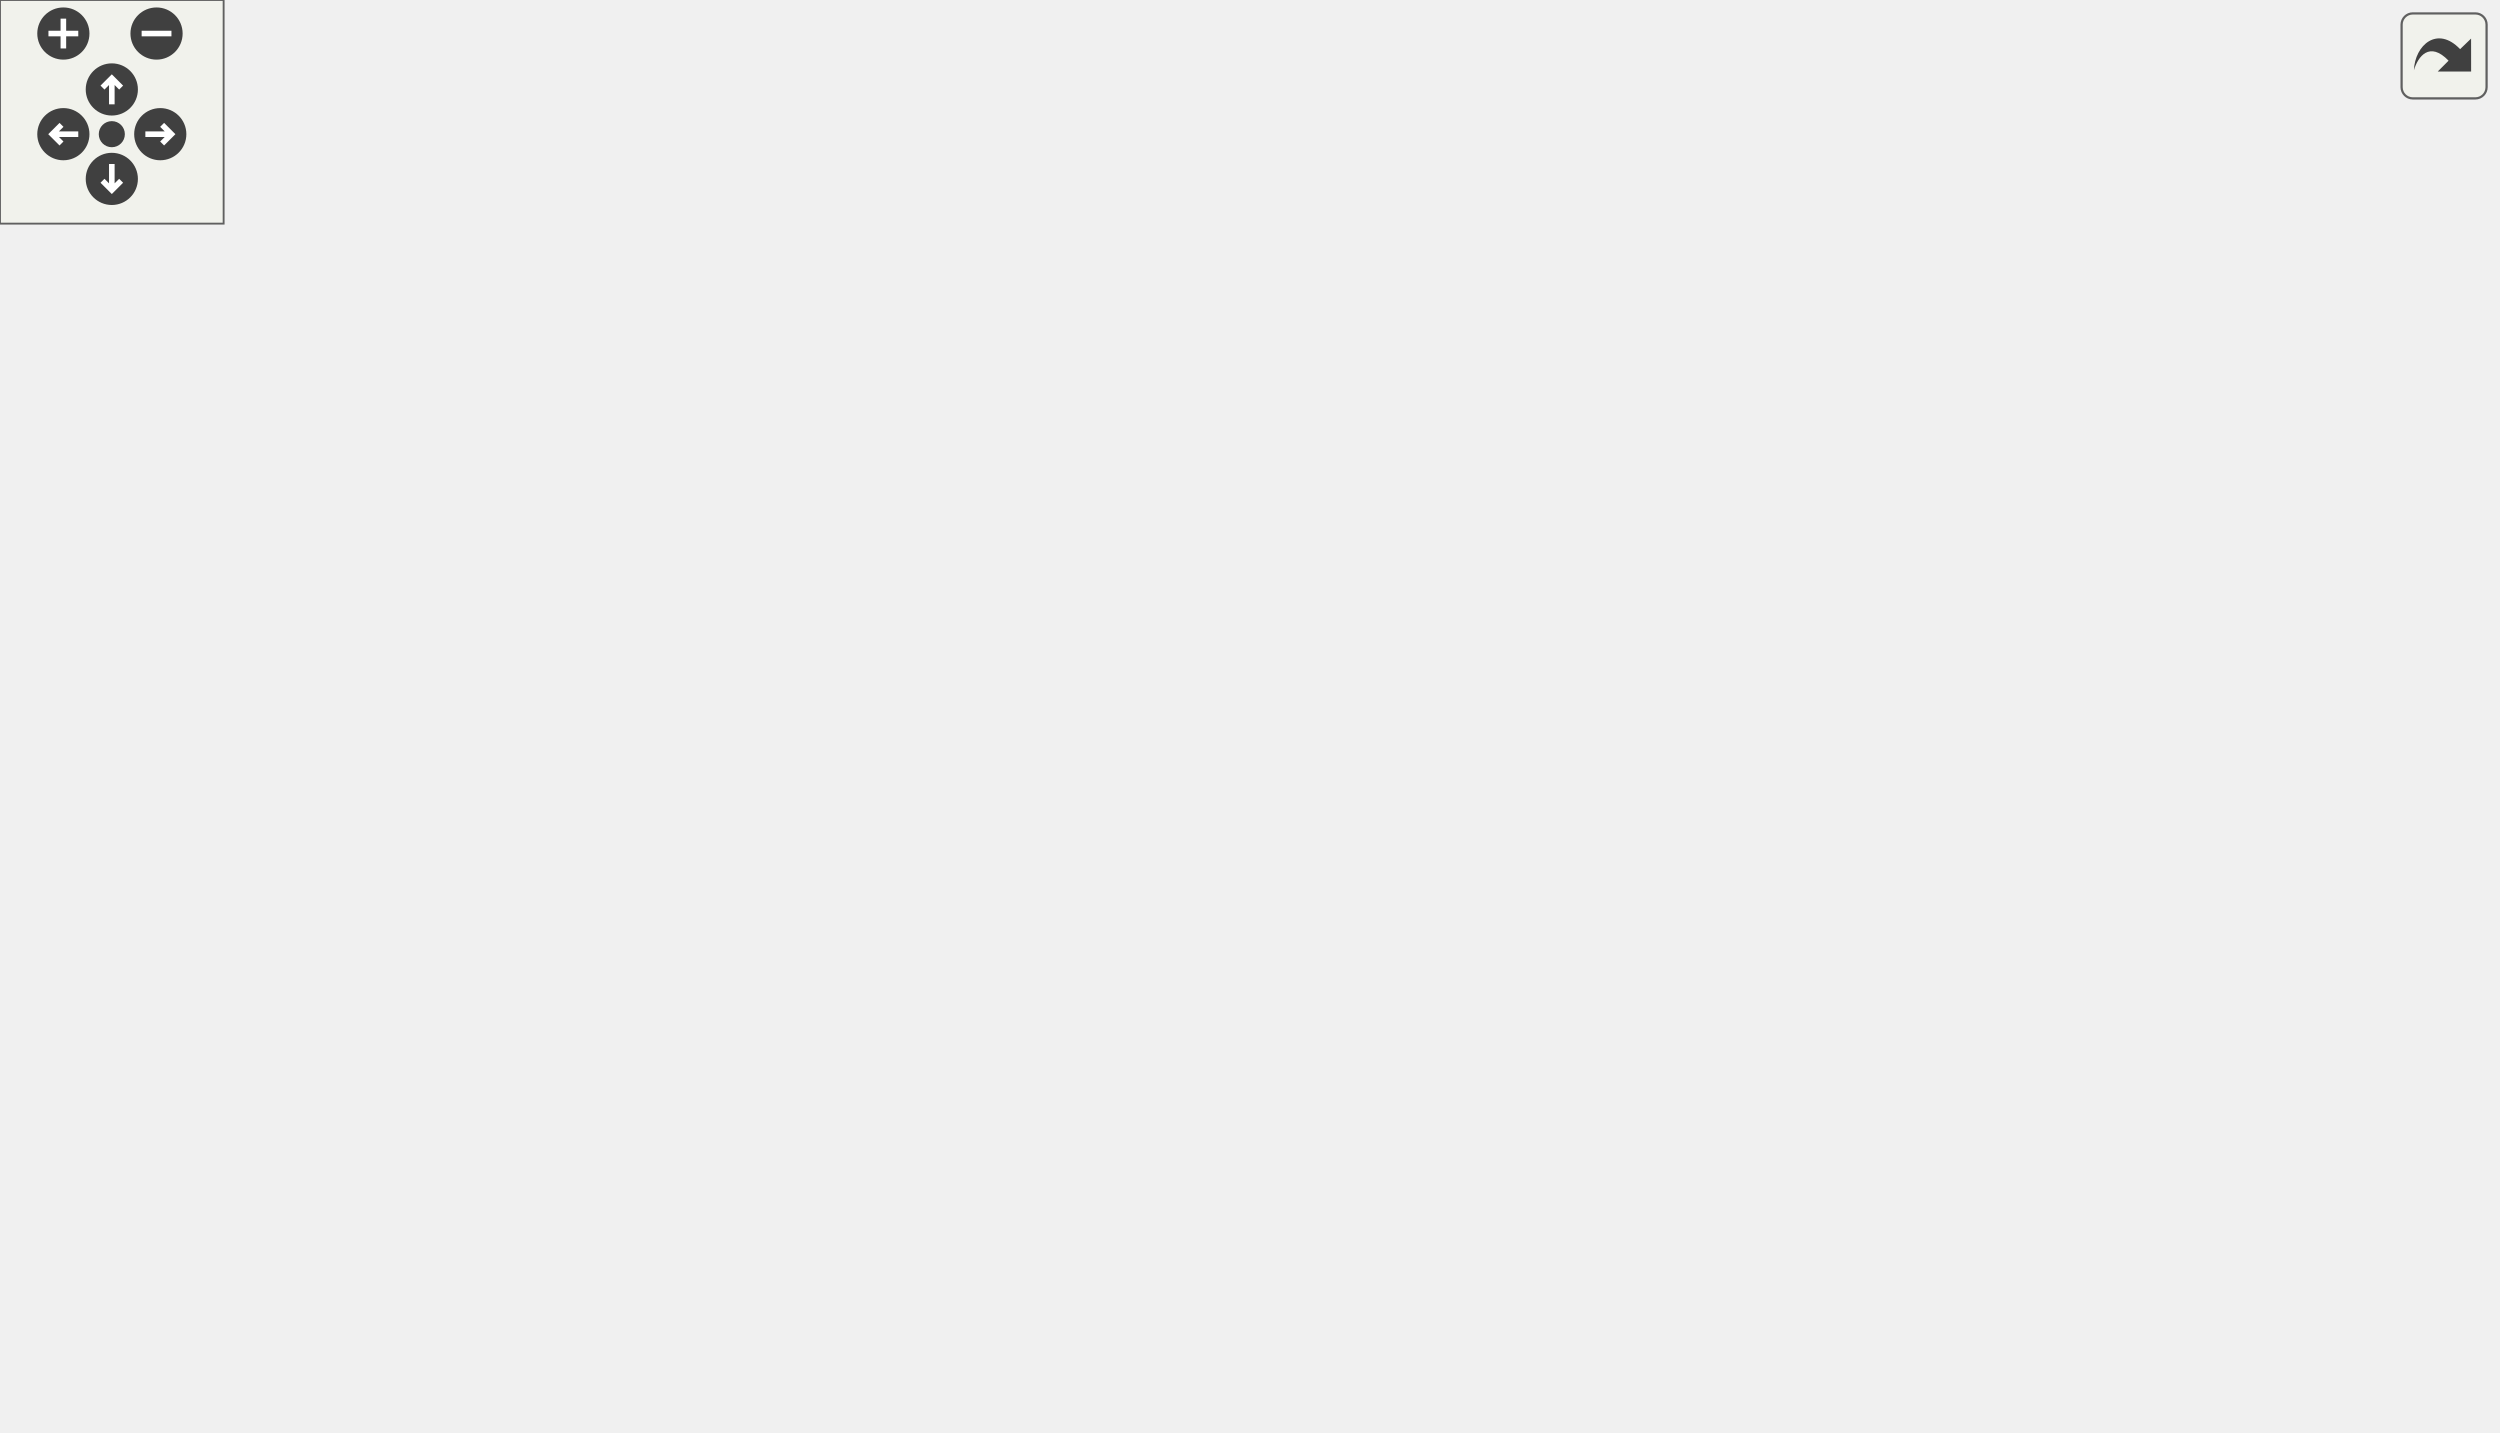
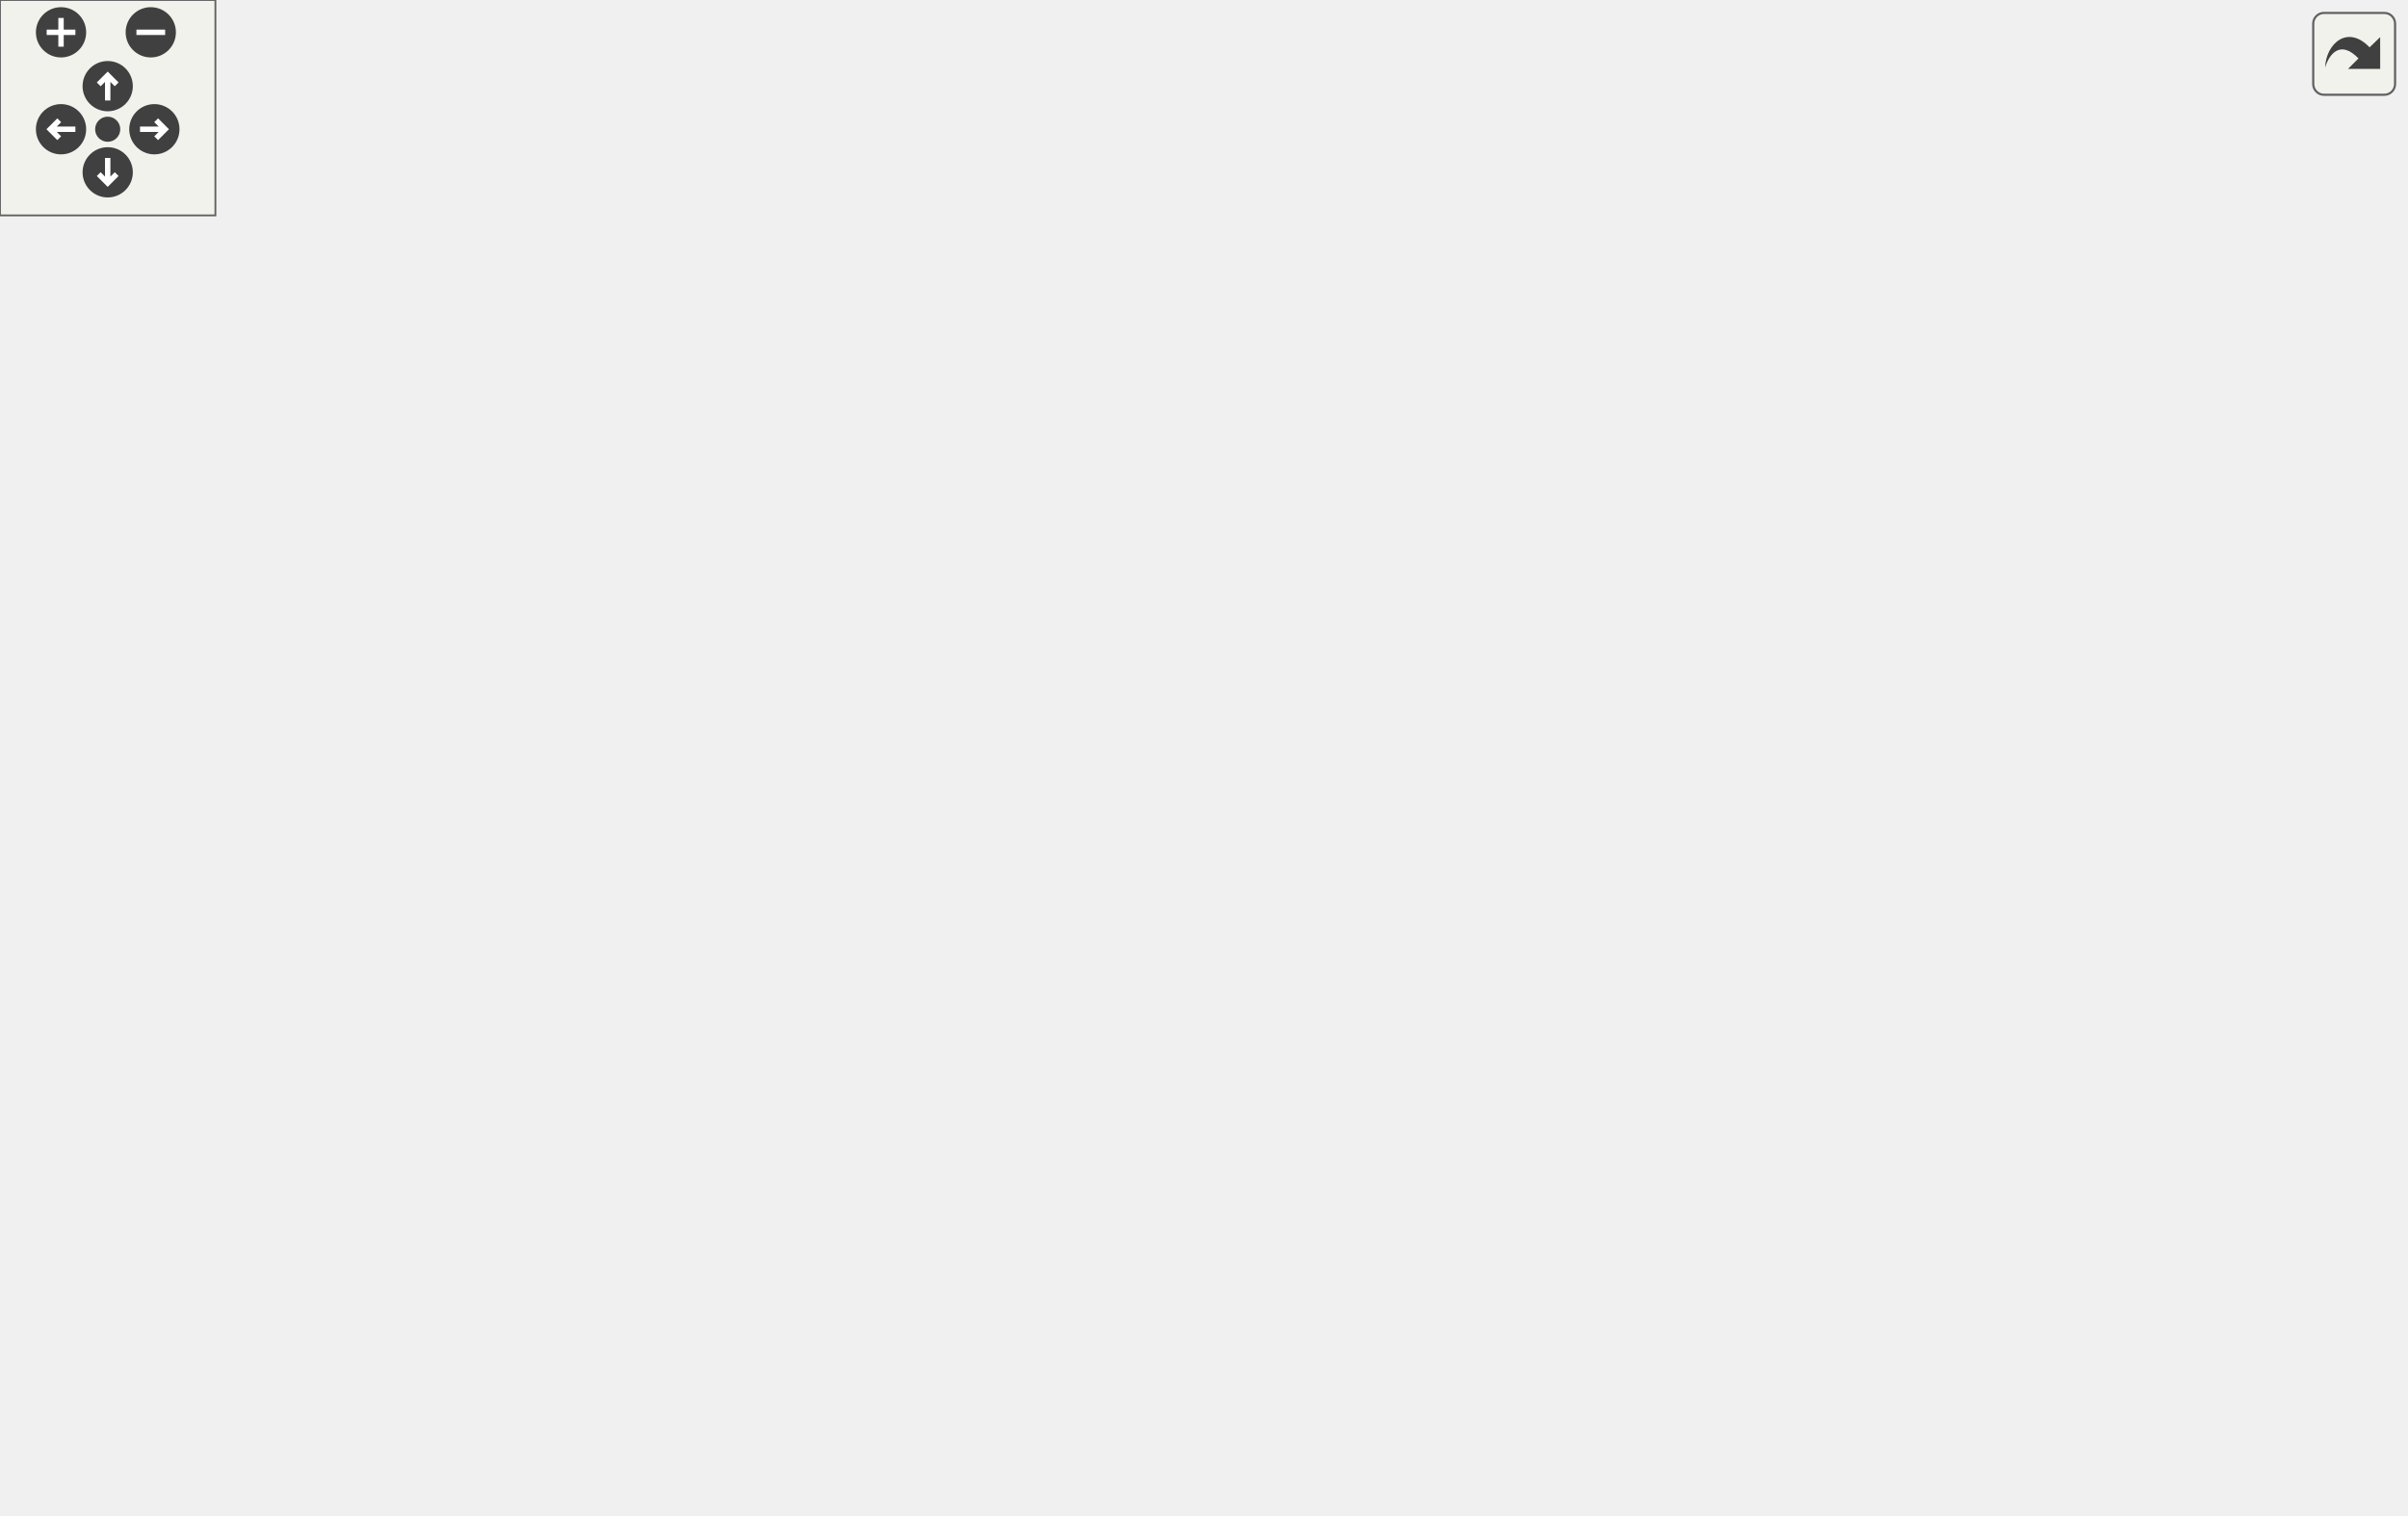
<svg xmlns="http://www.w3.org/2000/svg" xmlns:xlink="http://www.w3.org/1999/xlink" id="main" version="1.1" xml:space="preserve">
  <style type="text/css">
.edge:hover path { stroke: red; }
.edge:hover polygon { stroke: red; fill: red; }
</style>
  <defs>
    <circle id="rim" cx="0" cy="0" r="7" />
    <circle id="rim2" cx="0" cy="0" r="3.5" />
    <g id="zoomPlus">
      <use xlink:href="#rim" fill="#404040">
        <set attributeName="fill" to="#808080" begin="zoomplus.mouseover" end="zoomplus.mouseout" />
      </use>
      <path d="M-4,0h8M0,-4v8" fill="none" stroke="white" stroke-width="1.5" pointer-events="none" />
    </g>
    <g id="zoomMin">
      <use xlink:href="#rim" fill="#404040">
        <set attributeName="fill" to="#808080" begin="zoomminus.mouseover" end="zoomminus.mouseout" />
      </use>
      <path d="M-4,0h8" fill="none" stroke="white" stroke-width="1.5" pointer-events="none" />
    </g>
    <g id="dirArrow">
      <path fill="none" stroke="white" stroke-width="1.5" d="M0,-3.0v7 M-2.5,-0.5L0,-3.0L2.5,-0.5" />
    </g>
    <g id="resetDef">
      <use xlink:href="#rim2" fill="#404040">
        <set attributeName="fill" to="#808080" begin="reset.mouseover" end="reset.mouseout" />
      </use>
    </g>
  </defs>
  <svg id="graph" class="graph">
    <g id="viewport">
      <g id="node1" class="node">
-         <polygon fill="#bfbfbf" stroke="black" points="0.5,-180.5 0.5,-199.5 93.5,-199.5 93.5,-180.5 0.5,-180.5" />
-         <text text-anchor="middle" x="47" y="-187.5" font-family="Helvetica,sans-Serif" font-size="10.00">W_CycleWeapon</text>
+         <polygon fill="#bfbfbf" stroke="black" points="0.5,-190.5 0.5,-209.5 93.5,-209.5 93.5,-190.5 0.5,-190.5" />
+         <text text-anchor="middle" x="47" y="-197.5" font-family="Helvetica,sans-Serif" font-size="10.00">W_CycleWeapon</text>
      </g>
      <g id="node2" class="node">
        <g id="a_node2">
          <a xlink:href="../../d2/d62/selection_8qc.html#adf3e13e24e532932c0396c15ad5d1228" target="_top" xlink:title="W_GetCycleWeapon">
            <polygon fill="none" stroke="black" points="130.5,-133.5 130.5,-152.5 239.5,-152.5 239.5,-133.5 130.5,-133.5" />
            <text text-anchor="middle" x="185" y="-140.5" font-family="Helvetica,sans-Serif" font-size="10.00">W_GetCycleWeapon</text>
          </a>
        </g>
      </g>
      <g id="edge1" class="edge">
-         <path fill="none" stroke="midnightblue" d="M75.522,-180.489C95.94,-173.432 124.015,-163.73 146.487,-155.964" />
-         <polygon fill="midnightblue" stroke="midnightblue" points="147.744,-159.233 156.053,-152.658 145.458,-152.617 147.744,-159.233" />
+         <path fill="none" stroke="midnightblue" d="M70.763,-190.459C92.926,-181.171 126.822,-166.964 151.755,-156.514" />
+         <polygon fill="midnightblue" stroke="midnightblue" points="153.293,-159.665 161.162,-152.572 150.587,-153.209 153.293,-159.665" />
      </g>
      <g id="node18" class="node">
        <g id="a_node18">
          <a xlink:href="../../d2/d62/selection_8qc.html#a040fef5835b1141797bcb28e880c7f5a" target="_top" xlink:title="W_SwitchWeapon">
-             <polygon fill="none" stroke="black" points="136,-209.5 136,-228.5 234,-228.5 234,-209.5 136,-209.5" />
-             <text text-anchor="middle" x="185" y="-216.5" font-family="Helvetica,sans-Serif" font-size="10.00">W_SwitchWeapon</text>
+             <polygon fill="none" stroke="black" points="136,-228.5 136,-247.5 234,-247.5 234,-228.5 136,-228.5" />
+             <text text-anchor="middle" x="185" y="-235.5" font-family="Helvetica,sans-Serif" font-size="10.00">W_SwitchWeapon</text>
          </a>
        </g>
      </g>
      <g id="edge18" class="edge">
-         <path fill="none" stroke="midnightblue" d="M92.908,-199.576C104.514,-202.051 117.138,-204.743 129.187,-207.312" />
-         <polygon fill="midnightblue" stroke="midnightblue" points="128.629,-210.771 139.139,-209.434 130.089,-203.925 128.629,-210.771" />
+         <path fill="none" stroke="midnightblue" d="M82.319,-209.589C99.794,-214.472 121.241,-220.464 139.925,-225.685" />
+         <polygon fill="midnightblue" stroke="midnightblue" points="139.119,-229.094 149.692,-228.414 141.003,-222.352 139.119,-229.094" />
      </g>
      <g id="node3" class="node">
        <g id="a_node3">
          <a xlink:href="../../d4/d0c/csprogsdefs_8qc.html#acbb54a239d76062465dccbc6a6c6e464" target="_top" xlink:title="entity">
-             <polygon fill="none" stroke="black" points="319.5,-190.5 319.5,-209.5 360.5,-209.5 360.5,-190.5 319.5,-190.5" />
-             <text text-anchor="middle" x="340" y="-197.5" font-family="Helvetica,sans-Serif" font-size="10.00">entity</text>
+             <polygon fill="none" stroke="black" points="319.5,-152.5 319.5,-171.5 360.5,-171.5 360.5,-152.5 319.5,-152.5" />
+             <text text-anchor="middle" x="340" y="-159.5" font-family="Helvetica,sans-Serif" font-size="10.00">entity</text>
          </a>
        </g>
      </g>
      <g id="edge2" class="edge">
-         <path fill="none" stroke="midnightblue" d="M206.843,-152.548C224.925,-160.65 251.909,-172.309 276,-181 286.831,-184.907 298.899,-188.683 309.551,-191.825" />
-         <polygon fill="midnightblue" stroke="midnightblue" points="308.664,-195.212 319.243,-194.627 310.608,-188.487 308.664,-195.212" />
+         <path fill="none" stroke="midnightblue" d="M239.512,-149.645C262.887,-152.548 289.418,-155.843 309.2,-158.299" />
+         <polygon fill="midnightblue" stroke="midnightblue" points="308.8,-161.776 319.155,-159.536 309.662,-154.83 308.8,-161.776" />
      </g>
      <g id="node4" class="node">
        <g id="a_node4">
          <a xlink:href="../../d8/de2/menudefs_8qc.html#a2f6d3020689c0e872cfb455d0b2cbd4a" target="_top" xlink:title="stof">
            <polygon fill="none" stroke="black" points="323.5,-114.5 323.5,-133.5 356.5,-133.5 356.5,-114.5 323.5,-114.5" />
            <text text-anchor="middle" x="340" y="-121.5" font-family="Helvetica,sans-Serif" font-size="10.00">stof</text>
          </a>
        </g>
      </g>
      <g id="edge3" class="edge">
        <path fill="none" stroke="midnightblue" d="M239.512,-136.355C264.64,-133.234 293.415,-129.661 313.533,-127.163" />
        <polygon fill="midnightblue" stroke="midnightblue" points="313.977,-130.634 323.47,-125.929 313.115,-123.688 313.977,-130.634" />
      </g>
      <g id="node5" class="node">
        <g id="a_node5">
          <a xlink:href="../../d2/db4/string_8qh.html#a2070f8704d8eb36e69d6d129330758cb" target="_top" xlink:title="returns first word ">
            <polygon fill="none" stroke="black" points="325,-76.5 325,-95.5 355,-95.5 355,-76.5 325,-76.5" />
            <text text-anchor="middle" x="340" y="-83.5" font-family="Helvetica,sans-Serif" font-size="10.00">car</text>
          </a>
        </g>
      </g>
      <g id="edge4" class="edge">
        <path fill="none" stroke="midnightblue" d="M206.843,-133.452C224.925,-125.35 251.909,-113.691 276,-105 288.8,-100.383 303.327,-95.949 315.203,-92.527" />
        <polygon fill="midnightblue" stroke="midnightblue" points="316.176,-95.889 324.847,-89.802 314.272,-89.153 316.176,-95.889" />
      </g>
      <g id="node7" class="node">
        <g id="a_node7">
          <a xlink:href="../../d2/db4/string_8qh.html#a6a42b8e34a0b2f8c73ed10b4735e41de" target="_top" xlink:title="returns all but first word ">
            <polygon fill="none" stroke="black" points="325,-38.5 325,-57.5 355,-57.5 355,-38.5 325,-38.5" />
            <text text-anchor="middle" x="340" y="-45.5" font-family="Helvetica,sans-Serif" font-size="10.00">cdr</text>
          </a>
        </g>
      </g>
      <g id="edge6" class="edge">
        <path fill="none" stroke="midnightblue" d="M194.764,-133.387C209.857,-117.383 242.385,-85.237 276,-67 288.116,-60.427 302.805,-55.829 314.951,-52.805" />
        <polygon fill="midnightblue" stroke="midnightblue" points="315.874,-56.184 324.842,-50.542 314.313,-49.361 315.874,-56.184" />
      </g>
      <g id="node9" class="node">
        <g id="a_node9">
          <a xlink:href="../../d2/d62/selection_8qc.html#aba6ed323f0e8f5773f5d7de51e2d3411" target="_top" xlink:title="client_hasweapon">
-             <polygon fill="none" stroke="black" points="292.5,-152.5 292.5,-171.5 387.5,-171.5 387.5,-152.5 292.5,-152.5" />
-             <text text-anchor="middle" x="340" y="-159.5" font-family="Helvetica,sans-Serif" font-size="10.00">client_hasweapon</text>
+             <polygon fill="none" stroke="black" points="292.5,-190.5 292.5,-209.5 387.5,-209.5 387.5,-190.5 292.5,-190.5" />
+             <text text-anchor="middle" x="340" y="-197.5" font-family="Helvetica,sans-Serif" font-size="10.00">client_hasweapon</text>
          </a>
        </g>
      </g>
      <g id="edge9" class="edge">
-         <path fill="none" stroke="midnightblue" d="M239.512,-149.645C253.381,-151.368 268.36,-153.228 282.382,-154.969" />
-         <polygon fill="midnightblue" stroke="midnightblue" points="282.039,-158.453 292.394,-156.212 282.901,-151.507 282.039,-158.453" />
+         <path fill="none" stroke="midnightblue" d="M206.843,-152.548C224.925,-160.65 251.909,-172.309 276,-181 282.065,-183.188 288.518,-185.335 294.892,-187.352" />
+         <polygon fill="midnightblue" stroke="midnightblue" points="294.191,-190.798 304.779,-190.403 296.255,-184.109 294.191,-190.798" />
      </g>
      <g id="node6" class="node">
        <g id="a_node6">
          <a xlink:href="../../d8/de2/menudefs_8qc.html#a40f6c65c8bbcfa51df783f2809a2502b" target="_top" xlink:title="substring">
            <polygon fill="none" stroke="black" points="479,-38.5 479,-57.5 535,-57.5 535,-38.5 479,-38.5" />
            <text text-anchor="middle" x="507" y="-45.5" font-family="Helvetica,sans-Serif" font-size="10.00">substring</text>
          </a>
        </g>
      </g>
      <g id="edge5" class="edge">
        <path fill="none" stroke="midnightblue" d="M355.068,-82.76C379.965,-77.026 432.553,-64.915 468.584,-56.617" />
        <polygon fill="midnightblue" stroke="midnightblue" points="469.768,-59.936 478.728,-54.281 468.197,-53.115 469.768,-59.936" />
      </g>
      <g id="edge8" class="edge">
        <path fill="none" stroke="midnightblue" d="M355.068,-48C379.965,-48 432.553,-48 468.584,-48" />
        <polygon fill="midnightblue" stroke="midnightblue" points="468.728,-51.5 478.728,-48 468.728,-44.5 468.728,-51.5" />
      </g>
      <g id="node8" class="node">
        <g id="a_node8">
          <a xlink:href="../../d8/de2/menudefs_8qc.html#a274680f571a231ddf29421b93d434bfa" target="_top" xlink:title="strlen">
            <polygon fill="none" stroke="black" points="486.5,-0.5 486.5,-19.5 527.5,-19.5 527.5,-0.5 486.5,-0.5" />
            <text text-anchor="middle" x="507" y="-7.5" font-family="Helvetica,sans-Serif" font-size="10.00">strlen</text>
          </a>
        </g>
      </g>
      <g id="edge7" class="edge">
        <path fill="none" stroke="midnightblue" d="M355.068,-44.76C381.88,-38.585 440.808,-25.014 476.585,-16.774" />
        <polygon fill="midnightblue" stroke="midnightblue" points="477.49,-20.157 486.45,-14.502 475.919,-13.336 477.49,-20.157" />
      </g>
      <g id="node10" class="node">
        <g id="a_node10">
          <a xlink:href="../../db/d9f/state_8qh.html#afdb90637f8a711359249291ee3b3fde6" target="_top" xlink:title="CS">
-             <polygon fill="none" stroke="black" points="491.5,-76.5 491.5,-95.5 522.5,-95.5 522.5,-76.5 491.5,-76.5" />
-             <text text-anchor="middle" x="507" y="-83.5" font-family="Helvetica,sans-Serif" font-size="10.00">CS</text>
+             <polygon fill="none" stroke="black" points="491.5,-304.5 491.5,-323.5 522.5,-323.5 522.5,-304.5 491.5,-304.5" />
+             <text text-anchor="middle" x="507" y="-311.5" font-family="Helvetica,sans-Serif" font-size="10.00">CS</text>
          </a>
        </g>
      </g>
      <g id="edge10" class="edge">
-         <path fill="none" stroke="midnightblue" d="M383.655,-152.446C390.728,-149.945 397.777,-146.838 404,-143 423.801,-130.787 420.122,-117.088 440,-105 452.576,-97.353 468.369,-92.663 481.352,-89.856" />
-         <polygon fill="midnightblue" stroke="midnightblue" points="482.303,-93.238 491.466,-87.918 480.986,-86.363 482.303,-93.238" />
+         <path fill="none" stroke="midnightblue" d="M379.519,-209.552C388.277,-213.044 397.04,-217.737 404,-224 430.299,-247.666 412.734,-272.454 440,-295 451.601,-304.593 467.812,-309.345 481.264,-311.698" />
+         <polygon fill="midnightblue" stroke="midnightblue" points="480.929,-315.185 491.32,-313.117 481.907,-308.254 480.929,-315.185" />
      </g>
      <g id="node11" class="node">
        <g id="a_node11">
          <a xlink:href="../../dc/d73/server_2miscfunctions_8qh.html#a3ad01a00f1af9d663eb5c97259434896" target="_top" xlink:title="play2">
-             <polygon fill="none" stroke="black" points="487,-304.5 487,-323.5 527,-323.5 527,-304.5 487,-304.5" />
-             <text text-anchor="middle" x="507" y="-311.5" font-family="Helvetica,sans-Serif" font-size="10.00">play2</text>
+             <polygon fill="none" stroke="black" points="487,-152.5 487,-171.5 527,-171.5 527,-152.5 487,-152.5" />
+             <text text-anchor="middle" x="507" y="-159.5" font-family="Helvetica,sans-Serif" font-size="10.00">play2</text>
          </a>
        </g>
      </g>
      <g id="edge11" class="edge">
-         <path fill="none" stroke="midnightblue" d="M387.62,-170.301C393.672,-172.946 399.366,-176.425 404,-181 441.813,-218.326 401.952,-257.913 440,-295 449.739,-304.493 463.902,-309.299 476.613,-311.709" />
-         <polygon fill="midnightblue" stroke="midnightblue" points="476.415,-315.218 486.82,-313.221 477.441,-308.294 476.415,-315.218" />
+         <path fill="none" stroke="midnightblue" d="M382.636,-190.411C412.004,-183.648 450.614,-174.755 476.76,-168.734" />
+         <polygon fill="midnightblue" stroke="midnightblue" points="477.841,-172.077 486.8,-166.422 476.27,-165.255 477.841,-172.077" />
      </g>
      <g id="node12" class="node">
        <g id="a_node12">
          <a xlink:href="../../d2/d62/selection_8qc.html#a6f9b75f17639bb910d8445a136d4a837" target="_top" xlink:title="Send_WeaponComplain">
-             <polygon fill="none" stroke="black" points="446,-266.5 446,-285.5 568,-285.5 568,-266.5 446,-266.5" />
-             <text text-anchor="middle" x="507" y="-273.5" font-family="Helvetica,sans-Serif" font-size="10.00">Send_WeaponComplain</text>
+             <polygon fill="none" stroke="black" points="446,-114.5 446,-133.5 568,-133.5 568,-114.5 446,-114.5" />
+             <text text-anchor="middle" x="507" y="-121.5" font-family="Helvetica,sans-Serif" font-size="10.00">Send_WeaponComplain</text>
          </a>
        </g>
      </g>
      <g id="edge12" class="edge">
-         <path fill="none" stroke="midnightblue" d="M387.718,-171.165C393.614,-173.687 399.238,-176.901 404,-181 432.328,-205.382 411.519,-232.798 440,-257 441.988,-258.689 444.117,-260.228 446.351,-261.631" />
-         <polygon fill="midnightblue" stroke="midnightblue" points="444.916,-264.83 455.395,-266.391 448.176,-258.636 444.916,-264.83" />
+         <path fill="none" stroke="midnightblue" d="M383.655,-190.446C390.728,-187.945 397.777,-184.838 404,-181 423.801,-168.787 420.122,-155.088 440,-143 443.553,-140.839 447.363,-138.915 451.294,-137.202" />
+         <polygon fill="midnightblue" stroke="midnightblue" points="452.567,-140.462 460.621,-133.579 450.032,-133.937 452.567,-140.462" />
      </g>
      <g id="node14" class="node">
        <g id="a_node14">
          <a xlink:href="../../d8/de2/menudefs_8qc.html#a4ae54ed78d55acc008e6fcf8c72e779f" target="_top" xlink:title="sprint">
-             <polygon fill="none" stroke="black" points="486.5,-228.5 486.5,-247.5 527.5,-247.5 527.5,-228.5 486.5,-228.5" />
-             <text text-anchor="middle" x="507" y="-235.5" font-family="Helvetica,sans-Serif" font-size="10.00">sprint</text>
+             <polygon fill="none" stroke="black" points="486.5,-76.5 486.5,-95.5 527.5,-95.5 527.5,-76.5 486.5,-76.5" />
+             <text text-anchor="middle" x="507" y="-83.5" font-family="Helvetica,sans-Serif" font-size="10.00">sprint</text>
          </a>
        </g>
      </g>
      <g id="edge14" class="edge">
-         <path fill="none" stroke="midnightblue" d="M383.655,-171.554C390.728,-174.055 397.777,-177.162 404,-181 423.801,-193.213 420.122,-206.912 440,-219 451.032,-225.708 464.539,-230.141 476.454,-233.023" />
-         <polygon fill="midnightblue" stroke="midnightblue" points="475.899,-236.484 486.413,-235.175 477.377,-229.642 475.899,-236.484" />
+         <path fill="none" stroke="midnightblue" d="M387.718,-190.835C393.614,-188.313 399.238,-185.099 404,-181 432.328,-156.618 411.519,-129.202 440,-105 450.151,-96.374 464.012,-91.658 476.411,-89.083" />
+         <polygon fill="midnightblue" stroke="midnightblue" points="477.1,-92.516 486.369,-87.384 475.923,-85.616 477.1,-92.516" />
      </g>
      <g id="node15" class="node">
        <g id="a_node15">
          <a xlink:href="../../d2/d1c/weapons_2weapon_8qh.html#ac3cbbc1f9884e78a2816ff88760748d5" target="_top" xlink:title="weaponslot">
-             <polygon fill="none" stroke="black" points="474,-190.5 474,-209.5 540,-209.5 540,-190.5 474,-190.5" />
-             <text text-anchor="middle" x="507" y="-197.5" font-family="Helvetica,sans-Serif" font-size="10.00">weaponslot</text>
+             <polygon fill="none" stroke="black" points="474,-266.5 474,-285.5 540,-285.5 540,-266.5 474,-266.5" />
+             <text text-anchor="middle" x="507" y="-273.5" font-family="Helvetica,sans-Serif" font-size="10.00">weaponslot</text>
          </a>
        </g>
      </g>
      <g id="edge15" class="edge">
-         <path fill="none" stroke="midnightblue" d="M382.636,-171.589C407.473,-177.309 438.92,-184.551 463.848,-190.292" />
-         <polygon fill="midnightblue" stroke="midnightblue" points="463.215,-193.738 473.746,-192.572 464.786,-186.917 463.215,-193.738" />
+         <path fill="none" stroke="midnightblue" d="M373.184,-209.608C383.423,-213.35 394.538,-218.16 404,-224 422.47,-235.4 421.069,-246.383 440,-257 447.475,-261.192 455.955,-264.528 464.287,-267.158" />
+         <polygon fill="midnightblue" stroke="midnightblue" points="463.352,-270.531 473.93,-269.93 465.286,-263.804 463.352,-270.531" />
      </g>
      <g id="node16" class="node">
        <g id="a_node16">
          <a xlink:href="../../dc/de5/classWeapon.html#ab1963e9f2e85c7c11304531a7a8e4313" target="_top" xlink:title="(SERVER) checks ammo for weapon primary ">
-             <polygon fill="none" stroke="black" points="440.5,-152.5 440.5,-171.5 573.5,-171.5 573.5,-152.5 440.5,-152.5" />
-             <text text-anchor="middle" x="507" y="-159.5" font-family="Helvetica,sans-Serif" font-size="10.00">Weapon::wr_checkammo1</text>
+             <polygon fill="none" stroke="black" points="440.5,-228.5 440.5,-247.5 573.5,-247.5 573.5,-228.5 440.5,-228.5" />
+             <text text-anchor="middle" x="507" y="-235.5" font-family="Helvetica,sans-Serif" font-size="10.00">Weapon::wr_checkammo1</text>
          </a>
        </g>
      </g>
      <g id="edge16" class="edge">
-         <path fill="none" stroke="midnightblue" d="M387.841,-162C400.951,-162 415.549,-162 429.888,-162" />
-         <polygon fill="midnightblue" stroke="midnightblue" points="430.258,-165.5 440.258,-162 430.258,-158.5 430.258,-165.5" />
+         <path fill="none" stroke="midnightblue" d="M382.636,-209.589C404.508,-214.626 431.506,-220.844 454.664,-226.177" />
+         <polygon fill="midnightblue" stroke="midnightblue" points="454.133,-229.646 464.663,-228.48 455.704,-222.825 454.133,-229.646" />
      </g>
      <g id="node17" class="node">
        <g id="a_node17">
          <a xlink:href="../../dc/de5/classWeapon.html#a8adc0f68d514782dc8fe0a1d5af3b310" target="_top" xlink:title="(SERVER) checks ammo for weapon second ">
-             <polygon fill="none" stroke="black" points="440.5,-114.5 440.5,-133.5 573.5,-133.5 573.5,-114.5 440.5,-114.5" />
-             <text text-anchor="middle" x="507" y="-121.5" font-family="Helvetica,sans-Serif" font-size="10.00">Weapon::wr_checkammo2</text>
+             <polygon fill="none" stroke="black" points="440.5,-190.5 440.5,-209.5 573.5,-209.5 573.5,-190.5 440.5,-190.5" />
+             <text text-anchor="middle" x="507" y="-197.5" font-family="Helvetica,sans-Serif" font-size="10.00">Weapon::wr_checkammo2</text>
          </a>
        </g>
      </g>
      <g id="edge17" class="edge">
-         <path fill="none" stroke="midnightblue" d="M382.636,-152.411C404.508,-147.374 431.506,-141.156 454.664,-135.823" />
-         <polygon fill="midnightblue" stroke="midnightblue" points="455.704,-139.175 464.663,-133.52 454.133,-132.354 455.704,-139.175" />
+         <path fill="none" stroke="midnightblue" d="M387.841,-200C400.951,-200 415.549,-200 429.888,-200" />
+         <polygon fill="midnightblue" stroke="midnightblue" points="430.258,-203.5 440.258,-200 430.258,-196.5 430.258,-203.5" />
      </g>
      <g id="node13" class="node">
        <g id="a_node13">
          <a xlink:href="../../d8/de2/menudefs_8qc.html#abd23315350cd01304b6bd77c4c5c07e6" target="_top" xlink:title="WriteByte">
-             <polygon fill="none" stroke="black" points="610,-266.5 610,-285.5 670,-285.5 670,-266.5 610,-266.5" />
-             <text text-anchor="middle" x="640" y="-273.5" font-family="Helvetica,sans-Serif" font-size="10.00">WriteByte</text>
+             <polygon fill="none" stroke="black" points="610,-114.5 610,-133.5 670,-133.5 670,-114.5 610,-114.5" />
+             <text text-anchor="middle" x="640" y="-121.5" font-family="Helvetica,sans-Serif" font-size="10.00">WriteByte</text>
          </a>
        </g>
      </g>
      <g id="edge13" class="edge">
-         <path fill="none" stroke="midnightblue" d="M568.132,-276C578.915,-276 589.893,-276 599.887,-276" />
-         <polygon fill="midnightblue" stroke="midnightblue" points="599.896,-279.5 609.896,-276 599.896,-272.5 599.896,-279.5" />
+         <path fill="none" stroke="midnightblue" d="M568.132,-124C578.915,-124 589.893,-124 599.887,-124" />
+         <polygon fill="midnightblue" stroke="midnightblue" points="599.896,-127.5 609.896,-124 599.896,-120.5 599.896,-127.5" />
+       </g>
+       <g id="edge23" class="edge">
+         <path fill="none" stroke="midnightblue" d="M198.778,-228.32C215.672,-215.903 246.731,-194.379 276,-181 286.63,-176.141 298.825,-172.132 309.636,-169.068" />
+         <polygon fill="midnightblue" stroke="midnightblue" points="310.732,-172.398 319.482,-166.424 308.917,-165.638 310.732,-172.398" />
+       </g>
+       <g id="edge19" class="edge">
+         <path fill="none" stroke="midnightblue" d="M224.608,-228.411C244.707,-223.419 269.475,-217.268 290.819,-211.967" />
+         <polygon fill="midnightblue" stroke="midnightblue" points="291.808,-215.327 300.669,-209.52 290.12,-208.534 291.808,-215.327" />
      </g>
      <g id="edge22" class="edge">
-         <path fill="none" stroke="midnightblue" d="M234.41,-212.988C258.975,-209.938 288.028,-206.33 309.272,-203.692" />
-         <polygon fill="midnightblue" stroke="midnightblue" points="309.819,-207.151 319.311,-202.445 308.956,-200.204 309.819,-207.151" />
-       </g>
-       <g id="edge19" class="edge">
-         <path fill="none" stroke="midnightblue" d="M206.843,-209.452C224.925,-201.35 251.909,-189.691 276,-181 282.065,-178.812 288.518,-176.665 294.892,-174.648" />
-         <polygon fill="midnightblue" stroke="midnightblue" points="296.255,-177.891 304.779,-171.597 294.191,-171.202 296.255,-177.891" />
+         <path fill="none" stroke="midnightblue" d="M234.053,-232.723C280.016,-229.794 350.113,-230.991 404,-257 424.952,-267.112 420.122,-282.912 440,-295 452.576,-302.647 468.369,-307.337 481.352,-310.144" />
+         <polygon fill="midnightblue" stroke="midnightblue" points="480.986,-313.637 491.466,-312.082 482.303,-306.762 480.986,-313.637" />
      </g>
      <g id="node19" class="node">
        <g id="a_node19">
          <a xlink:href="../../d2/d62/selection_8qc.html#a26a298ee4ff7a3e0706b8892030ecf1a" target="_top" xlink:title="W_SwitchWeapon_Force">
-             <polygon fill="none" stroke="black" points="276,-304.5 276,-323.5 404,-323.5 404,-304.5 276,-304.5" />
-             <text text-anchor="middle" x="340" y="-311.5" font-family="Helvetica,sans-Serif" font-size="10.00">W_SwitchWeapon_Force</text>
+             <polygon fill="none" stroke="black" points="276,-342.5 276,-361.5 404,-361.5 404,-342.5 276,-342.5" />
+             <text text-anchor="middle" x="340" y="-349.5" font-family="Helvetica,sans-Serif" font-size="10.00">W_SwitchWeapon_Force</text>
          </a>
        </g>
      </g>
      <g id="edge20" class="edge">
-         <path fill="none" stroke="midnightblue" d="M194.764,-228.613C209.857,-244.617 242.385,-276.763 276,-295 280.006,-297.173 284.293,-299.13 288.676,-300.886" />
-         <polygon fill="midnightblue" stroke="midnightblue" points="287.76,-304.278 298.354,-304.414 290.158,-297.701 287.76,-304.278" />
+         <path fill="none" stroke="midnightblue" d="M192.472,-247.65C205.811,-266.796 238.293,-309.743 276,-333 279.403,-335.099 283.053,-336.979 286.819,-338.661" />
+         <polygon fill="midnightblue" stroke="midnightblue" points="285.759,-342.006 296.345,-342.446 288.344,-335.501 285.759,-342.006" />
      </g>
      <g id="node20" class="node">
        <g id="a_node20">
          <a xlink:href="../../d5/de0/weaponsystem_8qc.html#a1798aef9c3263ffc0fb53a9741fc3ab9" target="_top" xlink:title="forbidWeaponUse">
-             <polygon fill="none" stroke="black" points="292.5,-266.5 292.5,-285.5 387.5,-285.5 387.5,-266.5 292.5,-266.5" />
-             <text text-anchor="middle" x="340" y="-273.5" font-family="Helvetica,sans-Serif" font-size="10.00">forbidWeaponUse</text>
+             <polygon fill="none" stroke="black" points="292.5,-304.5 292.5,-323.5 387.5,-323.5 387.5,-304.5 292.5,-304.5" />
+             <text text-anchor="middle" x="340" y="-311.5" font-family="Helvetica,sans-Serif" font-size="10.00">forbidWeaponUse</text>
          </a>
        </g>
      </g>
      <g id="edge21" class="edge">
-         <path fill="none" stroke="midnightblue" d="M206.843,-228.548C224.925,-236.65 251.909,-248.309 276,-257 282.065,-259.188 288.518,-261.335 294.892,-263.352" />
-         <polygon fill="midnightblue" stroke="midnightblue" points="294.191,-266.798 304.779,-266.403 296.255,-260.109 294.191,-266.798" />
+         <path fill="none" stroke="midnightblue" d="M198.778,-247.68C215.672,-260.097 246.731,-281.621 276,-295 281,-297.286 286.347,-299.383 291.733,-301.283" />
+         <polygon fill="midnightblue" stroke="midnightblue" points="290.811,-304.665 301.404,-304.486 293.012,-298.02 290.811,-304.665" />
      </g>
      <g id="node21" class="node">
        <g id="a_node21">
          <a xlink:href="../../dc/de5/classWeapon.html#a30558a4b50b31b3794b4b6b41acc8151" target="_top" xlink:title="(SERVER) handles reloading for weapon ">
-             <polygon fill="none" stroke="black" points="289.5,-228.5 289.5,-247.5 390.5,-247.5 390.5,-228.5 289.5,-228.5" />
-             <text text-anchor="middle" x="340" y="-235.5" font-family="Helvetica,sans-Serif" font-size="10.00">Weapon::wr_reload</text>
-           </a>
-         </g>
-       </g>
-       <g id="edge23" class="edge">
-         <path fill="none" stroke="midnightblue" d="M234.41,-225.012C248.637,-226.778 264.368,-228.732 279.216,-230.576" />
-         <polygon fill="midnightblue" stroke="midnightblue" points="278.97,-234.072 289.325,-231.831 279.833,-227.125 278.97,-234.072" />
+             <polygon fill="none" stroke="black" points="289.5,-266.5 289.5,-285.5 390.5,-285.5 390.5,-266.5 289.5,-266.5" />
+             <text text-anchor="middle" x="340" y="-273.5" font-family="Helvetica,sans-Serif" font-size="10.00">Weapon::wr_reload</text>
+           </a>
+         </g>
+       </g>
+       <g id="edge24" class="edge">
+         <path fill="none" stroke="midnightblue" d="M224.608,-247.589C244.707,-252.581 269.475,-258.732 290.819,-264.033" />
+         <polygon fill="midnightblue" stroke="midnightblue" points="290.12,-267.466 300.669,-266.48 291.808,-260.673 290.12,-267.466" />
      </g>
    </g>
  </svg>
  <g id="navigator" transform="translate(0 0)" fill="#404254">
    <rect fill="#f2f5e9" fill-opacity="0.5" stroke="#606060" stroke-width=".5" x="0" y="0" width="60" height="60" />
    <use id="zoomplus" xlink:href="#zoomPlus" x="17" y="9" />
    <use id="zoomminus" xlink:href="#zoomMin" x="42" y="9" />
    <use id="reset" xlink:href="#resetDef" x="30" y="36" />
    <g id="arrowUp" xlink:href="#dirArrow" transform="translate(30 24)">
      <use xlink:href="#rim" fill="#404040">
        <set attributeName="fill" to="#808080" begin="arrowUp.mouseover" end="arrowUp.mouseout" />
      </use>
      <path fill="none" stroke="white" stroke-width="1.5" d="M0,-3.0v7 M-2.5,-0.5L0,-3.0L2.5,-0.5" />
    </g>
    <g id="arrowRight" xlink:href="#dirArrow" transform="rotate(90) translate(36 -43)">
      <use xlink:href="#rim" fill="#404040">
        <set attributeName="fill" to="#808080" begin="arrowRight.mouseover" end="arrowRight.mouseout" />
      </use>
      <path fill="none" stroke="white" stroke-width="1.5" d="M0,-3.0v7 M-2.5,-0.5L0,-3.0L2.5,-0.5" />
    </g>
    <g id="arrowDown" xlink:href="#dirArrow" transform="rotate(180) translate(-30 -48)">
      <use xlink:href="#rim" fill="#404040">
        <set attributeName="fill" to="#808080" begin="arrowDown.mouseover" end="arrowDown.mouseout" />
      </use>
      <path fill="none" stroke="white" stroke-width="1.5" d="M0,-3.0v7 M-2.5,-0.5L0,-3.0L2.5,-0.5" />
    </g>
    <g id="arrowLeft" xlink:href="#dirArrow" transform="rotate(270) translate(-36 17)">
      <use xlink:href="#rim" fill="#404040">
        <set attributeName="fill" to="#808080" begin="arrowLeft.mouseover" end="arrowLeft.mouseout" />
      </use>
      <path fill="none" stroke="white" stroke-width="1.5" d="M0,-3.0v7 M-2.5,-0.5L0,-3.0L2.5,-0.5" />
    </g>
  </g>
  <svg viewBox="0 0 15 15" width="100%" height="30px" preserveAspectRatio="xMaxYMin meet">
    <g id="arrow_out" transform="scale(0.3 0.3)">
      <a xlink:href="selection_8qc_a6feb08ba7d01d611762b08aeb5dd7dd6_cgraph_org.svg" target="_base">
        <rect id="button" ry="5" rx="5" y="6" x="6" height="38" width="38" fill="#f2f5e9" fill-opacity="0.5" stroke="#606060" stroke-width="1.0" />
        <path id="arrow" d="M 11.5,31.437 C 11.94,20.098 22.043,11.323 32.159,21.979 L 37.069,17.246 C 37.069,17.246 37.088,32 37.088,32 L 22.16,31.978 C 22.16,31.978 26.998,27.14 26.998,27.14 C 18.529,18.264 13.292,25.23 11.5,31.437 z" style="fill:#404040;" />
      </a>
    </g>
  </svg>
</svg>
